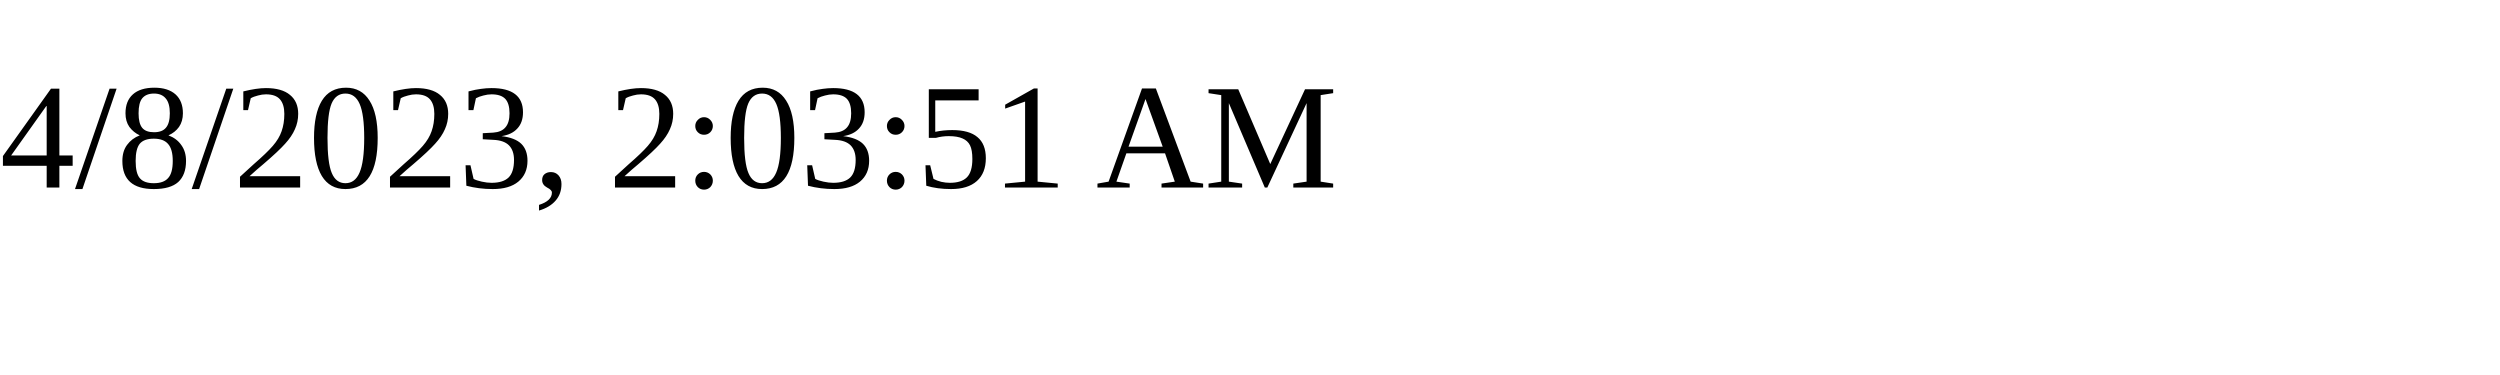
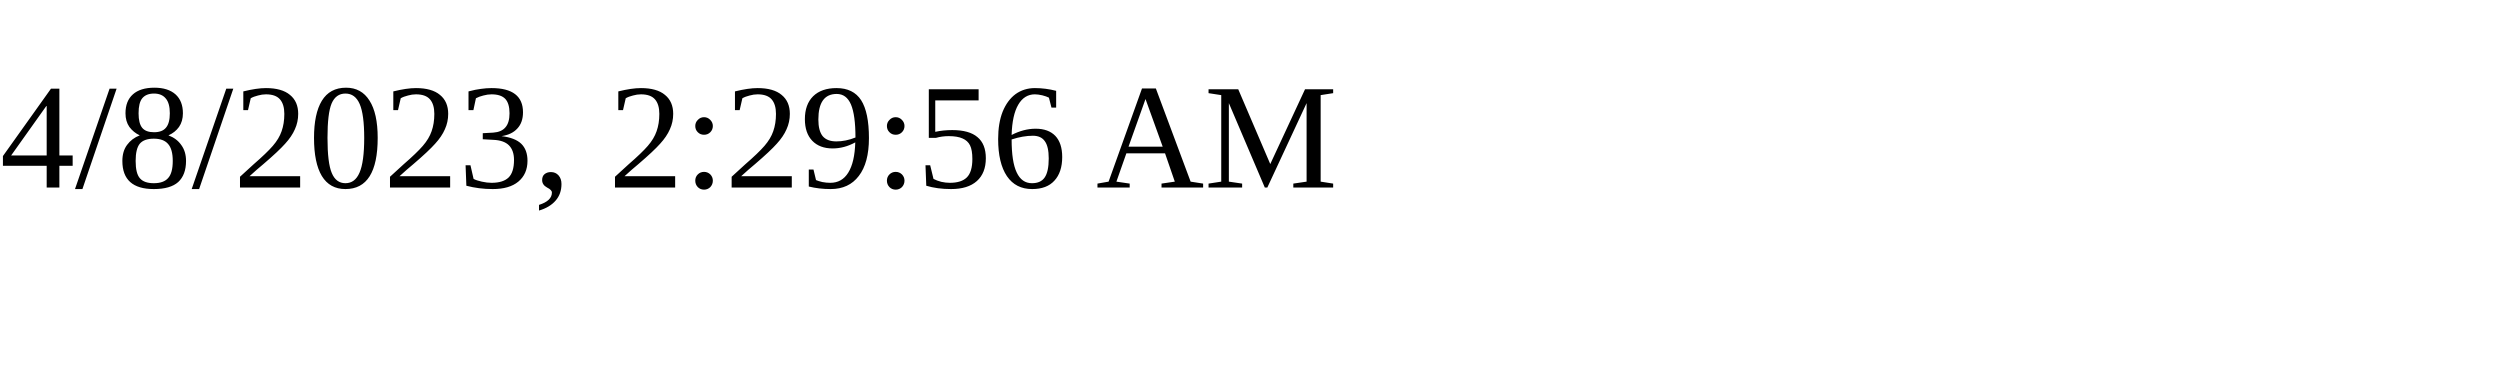
<svg xmlns="http://www.w3.org/2000/svg" height="30" width="200">
-   <text x="0" y="15">4/8/2023, 2:03:51 AM</text>
+   <text x="0" y="15">4/8/2023, 2:29:56 AM</text>
</svg>
